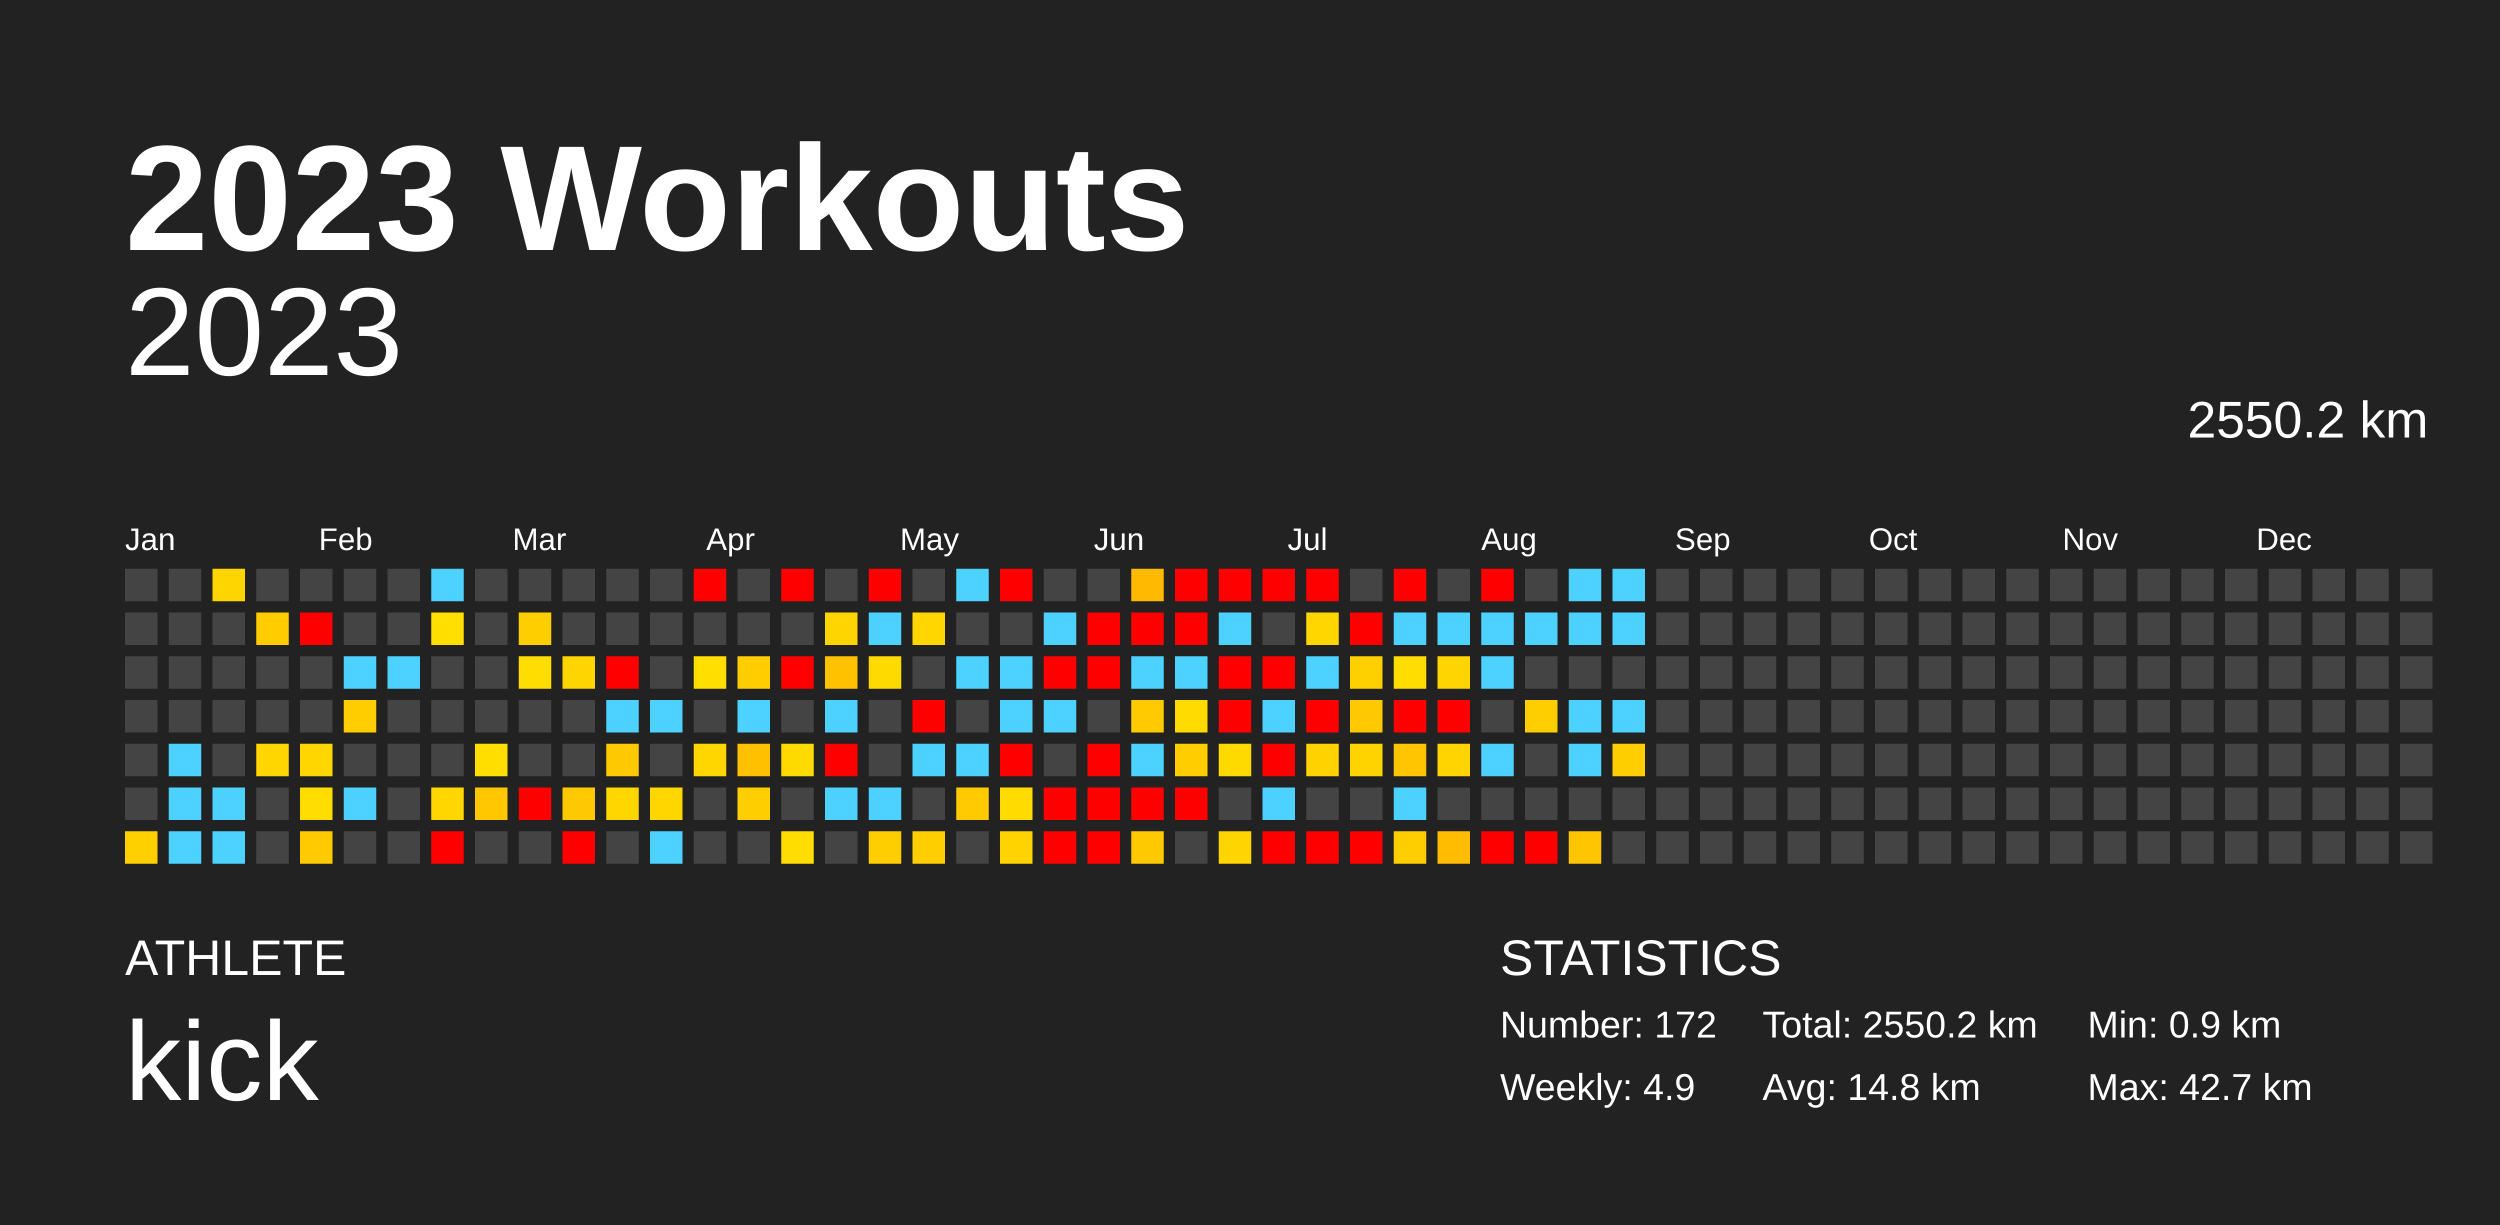
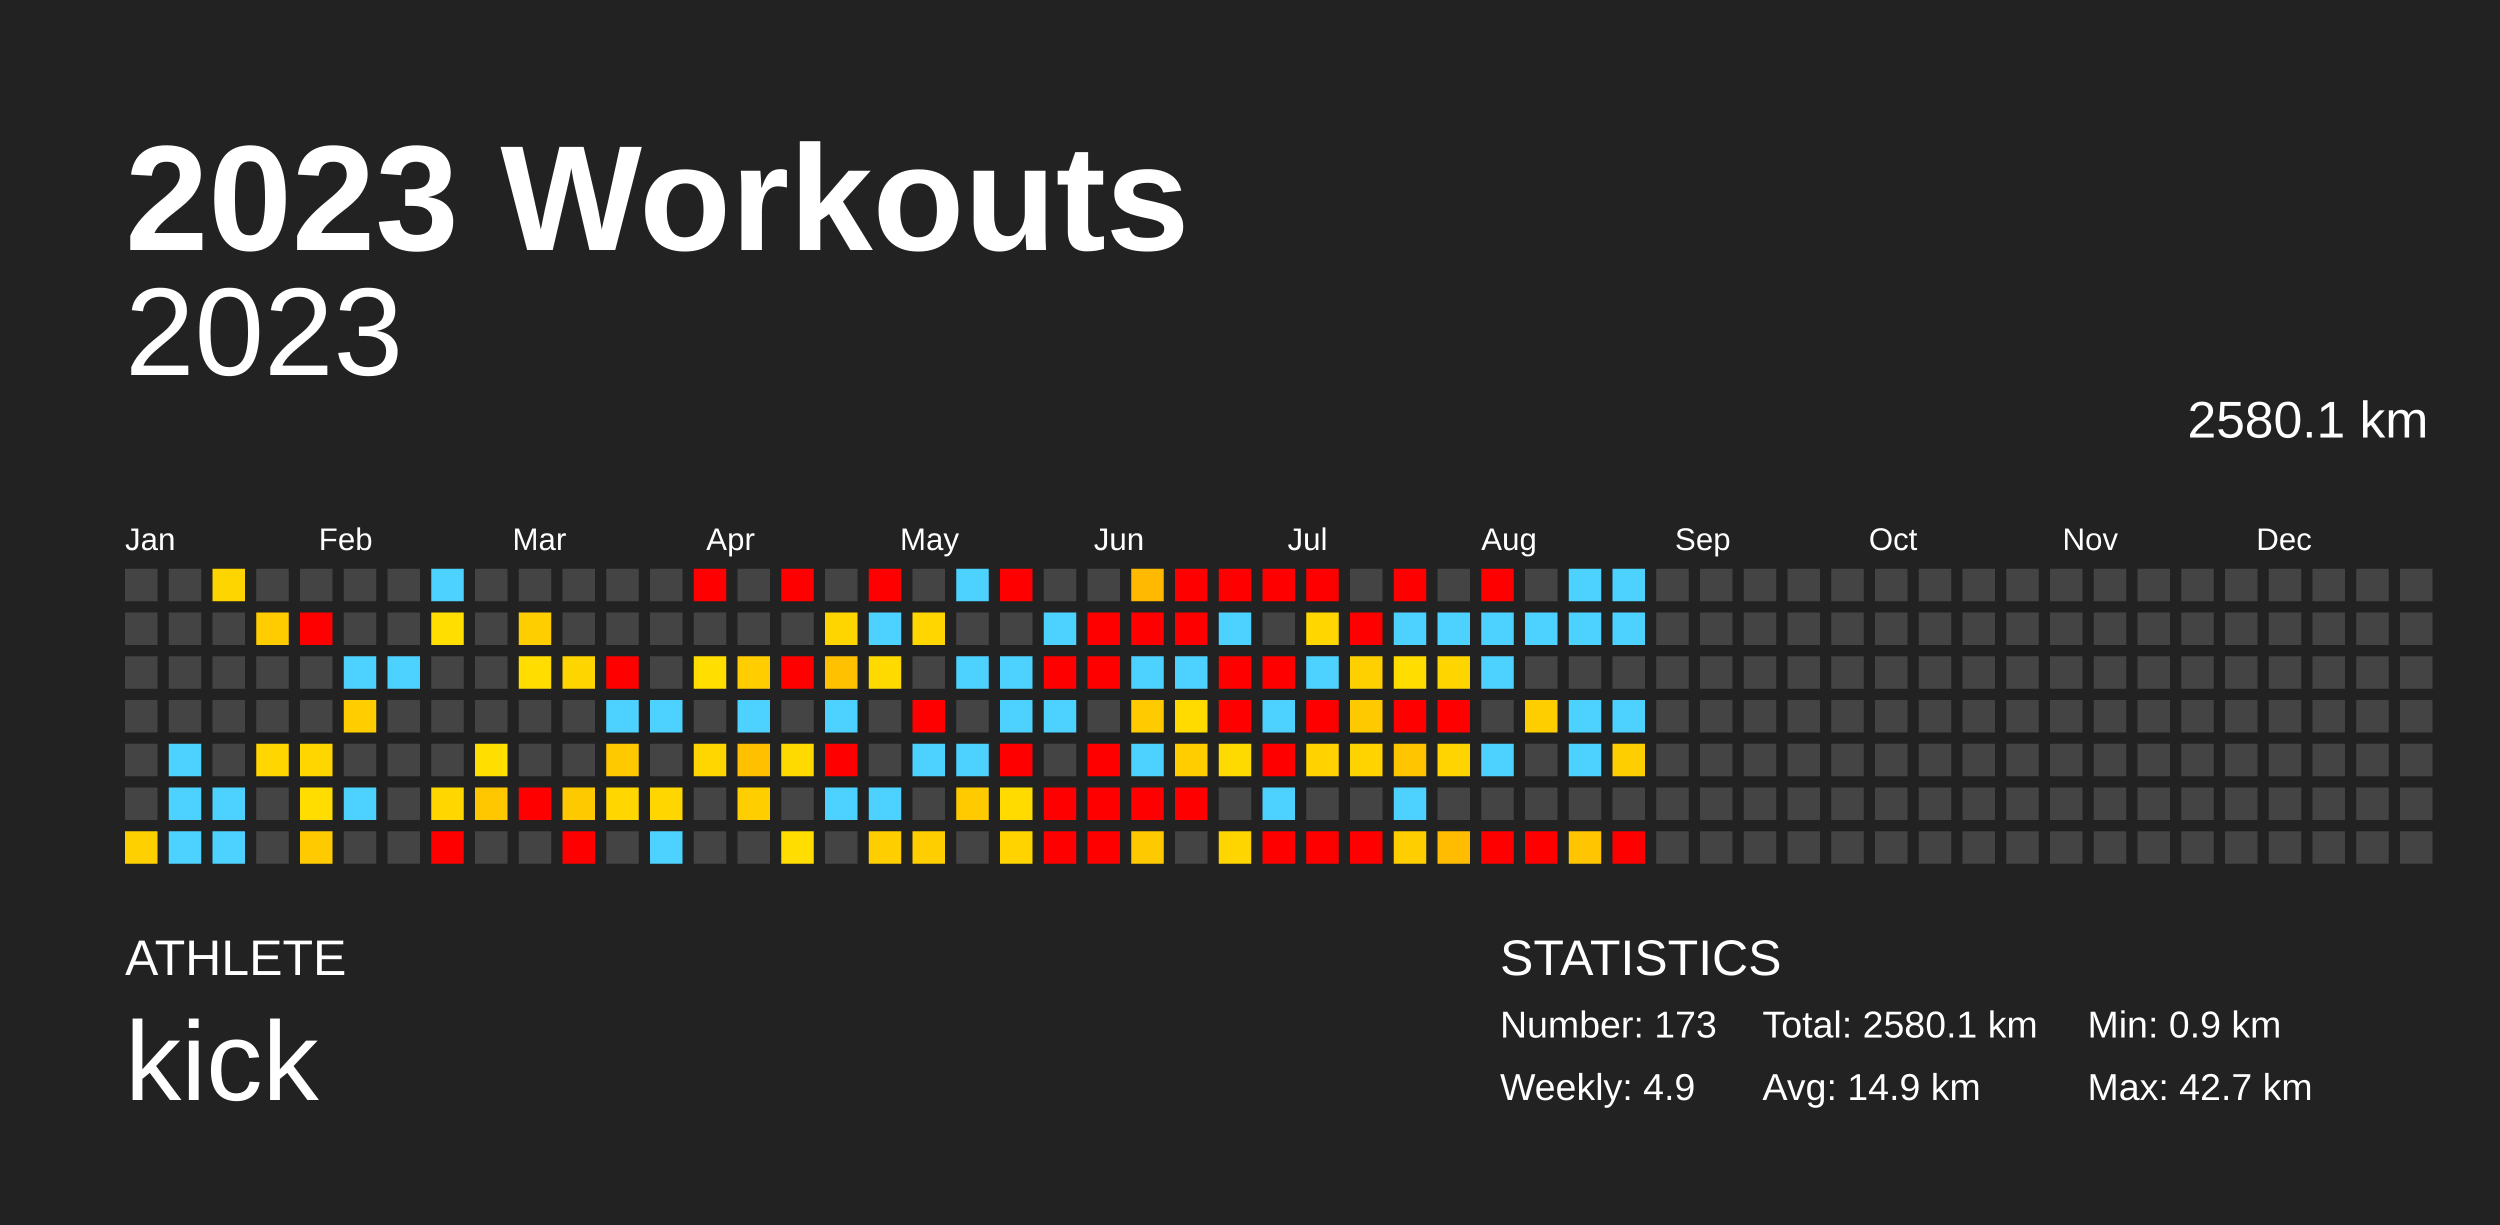
<svg xmlns="http://www.w3.org/2000/svg" baseProfile="full" height="98mm" version="1.1" viewBox="0,0,200,98" width="200mm">
  <defs />
  <rect fill="#222222" height="98" width="200" x="0" y="0" />
  <text fill="#FFFFFF" style="font-size:12px; font-family:Arial; font-weight:bold;" x="10" y="20">2023 Workouts</text>
  <text fill="#FFFFFF" style="font-size:4px; font-family:Arial" x="10" y="78">ATHLETE</text>
  <text fill="#FFFFFF" style="font-size:9px; font-family:Arial" x="10" y="88">kick</text>
  <text fill="#FFFFFF" style="font-size:4px; font-family:Arial" x="120" y="78">STATISTICS</text>
-   <text fill="#FFFFFF" style="font-size:3px; font-family:Arial" x="120" y="83">Number: 172</text>
+   <text fill="#FFFFFF" style="font-size:3px; font-family:Arial" x="120" y="83">Number: 173</text>
  <text fill="#FFFFFF" style="font-size:3px; font-family:Arial" x="120" y="88">Weekly: 4.9</text>
-   <text fill="#FFFFFF" style="font-size:3px; font-family:Arial" x="141" y="83">Total: 2550.2 km</text>
-   <text fill="#FFFFFF" style="font-size:3px; font-family:Arial" x="141" y="88">Avg: 14.8 km</text>
+   <text fill="#FFFFFF" style="font-size:3px; font-family:Arial" x="141" y="83">Total: 2580.1 km</text>
+   <text fill="#FFFFFF" style="font-size:3px; font-family:Arial" x="141" y="88">Avg: 14.9 km</text>
  <text fill="#FFFFFF" style="font-size:3px; font-family:Arial" x="167" y="83">Min: 0.9 km</text>
  <text fill="#FFFFFF" style="font-size:3px; font-family:Arial" x="167" y="88">Max: 42.7 km</text>
  <text alignment-baseline="hanging" fill="#FFFFFF" style="font-size:10.0px; font-family:Arial;" x="10" y="30">2023</text>
-   <text alignment-baseline="hanging" fill="#FFFFFF" style="font-size:4.125px; font-family:Arial;" x="175" y="35">2550.2 km</text>
+   <text alignment-baseline="hanging" fill="#FFFFFF" style="font-size:4.125px; font-family:Arial;" x="175" y="35">2580.1 km</text>
  <text fill="#FFFFFF" style="font-size:2.5px; font-family:Arial" x="10.0" y="44">Jan</text>
  <text fill="#FFFFFF" style="font-size:2.5px; font-family:Arial" x="25.5" y="44">Feb</text>
  <text fill="#FFFFFF" style="font-size:2.5px; font-family:Arial" x="41.0" y="44">Mar</text>
  <text fill="#FFFFFF" style="font-size:2.5px; font-family:Arial" x="56.5" y="44">Apr</text>
  <text fill="#FFFFFF" style="font-size:2.5px; font-family:Arial" x="72.0" y="44">May</text>
  <text fill="#FFFFFF" style="font-size:2.5px; font-family:Arial" x="87.5" y="44">Jun</text>
  <text fill="#FFFFFF" style="font-size:2.5px; font-family:Arial" x="103.0" y="44">Jul</text>
  <text fill="#FFFFFF" style="font-size:2.5px; font-family:Arial" x="118.5" y="44">Aug</text>
  <text fill="#FFFFFF" style="font-size:2.5px; font-family:Arial" x="134.0" y="44">Sep</text>
  <text fill="#FFFFFF" style="font-size:2.5px; font-family:Arial" x="149.5" y="44">Oct</text>
  <text fill="#FFFFFF" style="font-size:2.5px; font-family:Arial" x="165.0" y="44">Nov</text>
  <text fill="#FFFFFF" style="font-size:2.5px; font-family:Arial" x="180.5" y="44">Dec</text>
  <rect fill="#444444" height="2.6" width="2.6" x="10.0" y="45.5" />
  <rect fill="#444444" height="2.6" width="2.6" x="10.0" y="49.0" />
  <rect fill="#444444" height="2.6" width="2.6" x="10.0" y="52.5" />
  <rect fill="#444444" height="2.6" width="2.6" x="10.0" y="56.0" />
  <rect fill="#444444" height="2.6" width="2.6" x="10.0" y="59.5" />
  <rect fill="#444444" height="2.6" width="2.6" x="10.0" y="63.0" />
  <rect fill="#ffd000" height="2.6" width="2.6" x="10.0" y="66.5" />
  <rect fill="#444444" height="2.6" width="2.6" x="13.5" y="45.5" />
  <rect fill="#444444" height="2.6" width="2.6" x="13.5" y="49.0" />
  <rect fill="#444444" height="2.6" width="2.6" x="13.5" y="52.5" />
  <rect fill="#444444" height="2.6" width="2.6" x="13.5" y="56.0" />
  <rect fill="#4dd2ff" height="2.6" width="2.6" x="13.5" y="59.5" />
  <rect fill="#4dd2ff" height="2.6" width="2.6" x="13.5" y="63.0" />
  <rect fill="#4dd2ff" height="2.6" width="2.6" x="13.5" y="66.5" />
  <rect fill="#ffd500" height="2.6" width="2.6" x="17.0" y="45.5" />
  <rect fill="#444444" height="2.6" width="2.6" x="17.0" y="49.0" />
  <rect fill="#444444" height="2.6" width="2.6" x="17.0" y="52.5" />
  <rect fill="#444444" height="2.6" width="2.6" x="17.0" y="56.0" />
  <rect fill="#444444" height="2.6" width="2.6" x="17.0" y="59.5" />
  <rect fill="#4dd2ff" height="2.6" width="2.6" x="17.0" y="63.0" />
  <rect fill="#4dd2ff" height="2.6" width="2.6" x="17.0" y="66.5" />
  <rect fill="#444444" height="2.6" width="2.6" x="20.5" y="45.5" />
  <rect fill="#ffcc00" height="2.6" width="2.6" x="20.5" y="49.0" />
  <rect fill="#444444" height="2.6" width="2.6" x="20.5" y="52.5" />
  <rect fill="#444444" height="2.6" width="2.6" x="20.5" y="56.0" />
  <rect fill="#ffd600" height="2.6" width="2.6" x="20.5" y="59.5" />
  <rect fill="#444444" height="2.6" width="2.6" x="20.5" y="63.0" />
  <rect fill="#444444" height="2.6" width="2.6" x="20.5" y="66.5" />
  <rect fill="#444444" height="2.6" width="2.6" x="24.0" y="45.5" />
  <rect fill="red" height="2.6" width="2.6" x="24.0" y="49.0" />
  <rect fill="#444444" height="2.6" width="2.6" x="24.0" y="52.5" />
  <rect fill="#444444" height="2.6" width="2.6" x="24.0" y="56.0" />
  <rect fill="#ffd600" height="2.6" width="2.6" x="24.0" y="59.5" />
  <rect fill="#ffdd00" height="2.6" width="2.6" x="24.0" y="63.0" />
  <rect fill="#ffca00" height="2.6" width="2.6" x="24.0" y="66.5" />
  <rect fill="#444444" height="2.6" width="2.6" x="27.5" y="45.5" />
  <rect fill="#444444" height="2.6" width="2.6" x="27.5" y="49.0" />
  <rect fill="#4dd2ff" height="2.6" width="2.6" x="27.5" y="52.5" />
  <rect fill="#ffcd00" height="2.6" width="2.6" x="27.5" y="56.0" />
  <rect fill="#444444" height="2.6" width="2.6" x="27.5" y="59.5" />
  <rect fill="#4dd2ff" height="2.6" width="2.6" x="27.5" y="63.0" />
  <rect fill="#444444" height="2.6" width="2.6" x="27.5" y="66.5" />
  <rect fill="#444444" height="2.6" width="2.6" x="31.0" y="45.5" />
  <rect fill="#444444" height="2.6" width="2.6" x="31.0" y="49.0" />
  <rect fill="#4dd2ff" height="2.6" width="2.6" x="31.0" y="52.5" />
  <rect fill="#444444" height="2.6" width="2.6" x="31.0" y="56.0" />
  <rect fill="#444444" height="2.6" width="2.6" x="31.0" y="59.5" />
  <rect fill="#444444" height="2.6" width="2.6" x="31.0" y="63.0" />
  <rect fill="#444444" height="2.6" width="2.6" x="31.0" y="66.5" />
  <rect fill="#4dd2ff" height="2.6" width="2.6" x="34.5" y="45.5" />
  <rect fill="#ffde00" height="2.6" width="2.6" x="34.5" y="49.0" />
  <rect fill="#444444" height="2.6" width="2.6" x="34.5" y="52.5" />
  <rect fill="#444444" height="2.6" width="2.6" x="34.5" y="56.0" />
  <rect fill="#444444" height="2.6" width="2.6" x="34.5" y="59.5" />
  <rect fill="#ffd600" height="2.6" width="2.6" x="34.5" y="63.0" />
  <rect fill="red" height="2.6" width="2.6" x="34.5" y="66.5" />
  <rect fill="#444444" height="2.6" width="2.6" x="38.0" y="45.5" />
  <rect fill="#444444" height="2.6" width="2.6" x="38.0" y="49.0" />
  <rect fill="#444444" height="2.6" width="2.6" x="38.0" y="52.5" />
  <rect fill="#444444" height="2.6" width="2.6" x="38.0" y="56.0" />
  <rect fill="#ffde00" height="2.6" width="2.6" x="38.0" y="59.5" />
  <rect fill="#ffc700" height="2.6" width="2.6" x="38.0" y="63.0" />
  <rect fill="#444444" height="2.6" width="2.6" x="38.0" y="66.5" />
  <rect fill="#444444" height="2.6" width="2.6" x="41.5" y="45.5" />
  <rect fill="#ffce00" height="2.6" width="2.6" x="41.5" y="49.0" />
  <rect fill="#ffdd00" height="2.6" width="2.6" x="41.5" y="52.5" />
  <rect fill="#444444" height="2.6" width="2.6" x="41.5" y="56.0" />
  <rect fill="#444444" height="2.6" width="2.6" x="41.5" y="59.5" />
  <rect fill="red" height="2.6" width="2.6" x="41.5" y="63.0" />
  <rect fill="#444444" height="2.6" width="2.6" x="41.5" y="66.5" />
  <rect fill="#444444" height="2.6" width="2.6" x="45.0" y="45.5" />
  <rect fill="#444444" height="2.6" width="2.6" x="45.0" y="49.0" />
  <rect fill="#ffd500" height="2.6" width="2.6" x="45.0" y="52.5" />
  <rect fill="#444444" height="2.6" width="2.6" x="45.0" y="56.0" />
  <rect fill="#444444" height="2.6" width="2.6" x="45.0" y="59.5" />
  <rect fill="#ffc900" height="2.6" width="2.6" x="45.0" y="63.0" />
  <rect fill="red" height="2.6" width="2.6" x="45.0" y="66.5" />
  <rect fill="#444444" height="2.6" width="2.6" x="48.5" y="45.5" />
  <rect fill="#444444" height="2.6" width="2.6" x="48.5" y="49.0" />
  <rect fill="red" height="2.6" width="2.6" x="48.5" y="52.5" />
  <rect fill="#4dd2ff" height="2.6" width="2.6" x="48.5" y="56.0" />
  <rect fill="#ffc900" height="2.6" width="2.6" x="48.5" y="59.5" />
  <rect fill="#ffd600" height="2.6" width="2.6" x="48.5" y="63.0" />
  <rect fill="#444444" height="2.6" width="2.6" x="48.5" y="66.5" />
  <rect fill="#444444" height="2.6" width="2.6" x="52.0" y="45.5" />
  <rect fill="#444444" height="2.6" width="2.6" x="52.0" y="49.0" />
  <rect fill="#444444" height="2.6" width="2.6" x="52.0" y="52.5" />
  <rect fill="#4dd2ff" height="2.6" width="2.6" x="52.0" y="56.0" />
  <rect fill="#444444" height="2.6" width="2.6" x="52.0" y="59.5" />
  <rect fill="#ffd600" height="2.6" width="2.6" x="52.0" y="63.0" />
  <rect fill="#4dd2ff" height="2.6" width="2.6" x="52.0" y="66.5" />
  <rect fill="red" height="2.6" width="2.6" x="55.5" y="45.5" />
  <rect fill="#444444" height="2.6" width="2.6" x="55.5" y="49.0" />
  <rect fill="#ffde00" height="2.6" width="2.6" x="55.5" y="52.5" />
  <rect fill="#444444" height="2.6" width="2.6" x="55.5" y="56.0" />
  <rect fill="#ffd600" height="2.6" width="2.6" x="55.5" y="59.5" />
  <rect fill="#444444" height="2.6" width="2.6" x="55.5" y="63.0" />
  <rect fill="#444444" height="2.6" width="2.6" x="55.5" y="66.5" />
  <rect fill="#444444" height="2.6" width="2.6" x="59.0" y="45.5" />
  <rect fill="#444444" height="2.6" width="2.6" x="59.0" y="49.0" />
  <rect fill="#ffcd00" height="2.6" width="2.6" x="59.0" y="52.5" />
  <rect fill="#4dd2ff" height="2.6" width="2.6" x="59.0" y="56.0" />
  <rect fill="#ffc000" height="2.6" width="2.6" x="59.0" y="59.5" />
  <rect fill="#ffce00" height="2.6" width="2.6" x="59.0" y="63.0" />
  <rect fill="#444444" height="2.6" width="2.6" x="59.0" y="66.5" />
  <rect fill="red" height="2.6" width="2.6" x="62.5" y="45.5" />
  <rect fill="#444444" height="2.6" width="2.6" x="62.5" y="49.0" />
  <rect fill="red" height="2.6" width="2.6" x="62.5" y="52.5" />
  <rect fill="#444444" height="2.6" width="2.6" x="62.5" y="56.0" />
  <rect fill="#ffda00" height="2.6" width="2.6" x="62.5" y="59.5" />
  <rect fill="#444444" height="2.6" width="2.6" x="62.5" y="63.0" />
  <rect fill="#ffdd00" height="2.6" width="2.6" x="62.5" y="66.5" />
  <rect fill="#444444" height="2.6" width="2.6" x="66.0" y="45.5" />
  <rect fill="#ffd500" height="2.6" width="2.6" x="66.0" y="49.0" />
  <rect fill="#ffc100" height="2.6" width="2.6" x="66.0" y="52.5" />
  <rect fill="#4dd2ff" height="2.6" width="2.6" x="66.0" y="56.0" />
  <rect fill="red" height="2.6" width="2.6" x="66.0" y="59.5" />
  <rect fill="#4dd2ff" height="2.6" width="2.6" x="66.0" y="63.0" />
  <rect fill="#444444" height="2.6" width="2.6" x="66.0" y="66.5" />
  <rect fill="red" height="2.6" width="2.6" x="69.5" y="45.5" />
  <rect fill="#4dd2ff" height="2.6" width="2.6" x="69.5" y="49.0" />
  <rect fill="#ffda00" height="2.6" width="2.6" x="69.5" y="52.5" />
  <rect fill="#444444" height="2.6" width="2.6" x="69.5" y="56.0" />
  <rect fill="#444444" height="2.6" width="2.6" x="69.5" y="59.5" />
  <rect fill="#4dd2ff" height="2.6" width="2.6" x="69.5" y="63.0" />
  <rect fill="#ffce00" height="2.6" width="2.6" x="69.5" y="66.5" />
  <rect fill="#444444" height="2.6" width="2.6" x="73.0" y="45.5" />
  <rect fill="#ffd600" height="2.6" width="2.6" x="73.0" y="49.0" />
  <rect fill="#444444" height="2.6" width="2.6" x="73.0" y="52.5" />
  <rect fill="red" height="2.6" width="2.6" x="73.0" y="56.0" />
  <rect fill="#4dd2ff" height="2.6" width="2.6" x="73.0" y="59.5" />
  <rect fill="#444444" height="2.6" width="2.6" x="73.0" y="63.0" />
  <rect fill="#ffce00" height="2.6" width="2.6" x="73.0" y="66.5" />
  <rect fill="#4dd2ff" height="2.6" width="2.6" x="76.5" y="45.5" />
  <rect fill="#444444" height="2.6" width="2.6" x="76.5" y="49.0" />
  <rect fill="#4dd2ff" height="2.6" width="2.6" x="76.5" y="52.5" />
  <rect fill="#444444" height="2.6" width="2.6" x="76.5" y="56.0" />
  <rect fill="#4dd2ff" height="2.6" width="2.6" x="76.5" y="59.5" />
  <rect fill="#ffca00" height="2.6" width="2.6" x="76.5" y="63.0" />
  <rect fill="#444444" height="2.6" width="2.6" x="76.5" y="66.5" />
  <rect fill="red" height="2.6" width="2.6" x="80.0" y="45.5" />
  <rect fill="#444444" height="2.6" width="2.6" x="80.0" y="49.0" />
  <rect fill="#4dd2ff" height="2.6" width="2.6" x="80.0" y="52.5" />
  <rect fill="#4dd2ff" height="2.6" width="2.6" x="80.0" y="56.0" />
  <rect fill="red" height="2.6" width="2.6" x="80.0" y="59.5" />
  <rect fill="#ffdb00" height="2.6" width="2.6" x="80.0" y="63.0" />
  <rect fill="#ffd300" height="2.6" width="2.6" x="80.0" y="66.5" />
  <rect fill="#444444" height="2.6" width="2.6" x="83.5" y="45.5" />
  <rect fill="#4dd2ff" height="2.6" width="2.6" x="83.5" y="49.0" />
  <rect fill="red" height="2.6" width="2.6" x="83.5" y="52.5" />
  <rect fill="#4dd2ff" height="2.6" width="2.6" x="83.5" y="56.0" />
  <rect fill="#444444" height="2.6" width="2.6" x="83.5" y="59.5" />
  <rect fill="red" height="2.6" width="2.6" x="83.5" y="63.0" />
  <rect fill="red" height="2.6" width="2.6" x="83.5" y="66.5" />
  <rect fill="#444444" height="2.6" width="2.6" x="87.0" y="45.5" />
  <rect fill="red" height="2.6" width="2.6" x="87.0" y="49.0" />
  <rect fill="red" height="2.6" width="2.6" x="87.0" y="52.5" />
  <rect fill="#444444" height="2.6" width="2.6" x="87.0" y="56.0" />
  <rect fill="red" height="2.6" width="2.6" x="87.0" y="59.5" />
  <rect fill="red" height="2.6" width="2.6" x="87.0" y="63.0" />
  <rect fill="red" height="2.6" width="2.6" x="87.0" y="66.5" />
  <rect fill="#ffb900" height="2.6" width="2.6" x="90.5" y="45.5" />
  <rect fill="red" height="2.6" width="2.6" x="90.5" y="49.0" />
  <rect fill="#4dd2ff" height="2.6" width="2.6" x="90.5" y="52.5" />
  <rect fill="#ffca00" height="2.6" width="2.6" x="90.5" y="56.0" />
  <rect fill="#4dd2ff" height="2.6" width="2.6" x="90.5" y="59.5" />
  <rect fill="red" height="2.6" width="2.6" x="90.5" y="63.0" />
  <rect fill="#ffc900" height="2.6" width="2.6" x="90.5" y="66.5" />
  <rect fill="red" height="2.6" width="2.6" x="94.0" y="45.5" />
  <rect fill="red" height="2.6" width="2.6" x="94.0" y="49.0" />
  <rect fill="#4dd2ff" height="2.6" width="2.6" x="94.0" y="52.5" />
  <rect fill="#ffdb00" height="2.6" width="2.6" x="94.0" y="56.0" />
  <rect fill="#ffcd00" height="2.6" width="2.6" x="94.0" y="59.5" />
  <rect fill="red" height="2.6" width="2.6" x="94.0" y="63.0" />
  <rect fill="#444444" height="2.6" width="2.6" x="94.0" y="66.5" />
  <rect fill="red" height="2.6" width="2.6" x="97.5" y="45.5" />
  <rect fill="#4dd2ff" height="2.6" width="2.6" x="97.5" y="49.0" />
  <rect fill="red" height="2.6" width="2.6" x="97.5" y="52.5" />
  <rect fill="red" height="2.6" width="2.6" x="97.5" y="56.0" />
  <rect fill="#ffda00" height="2.6" width="2.6" x="97.5" y="59.5" />
  <rect fill="#444444" height="2.6" width="2.6" x="97.5" y="63.0" />
  <rect fill="#ffd500" height="2.6" width="2.6" x="97.5" y="66.5" />
  <rect fill="red" height="2.6" width="2.6" x="101.0" y="45.5" />
  <rect fill="#444444" height="2.6" width="2.6" x="101.0" y="49.0" />
  <rect fill="red" height="2.6" width="2.6" x="101.0" y="52.5" />
  <rect fill="#4dd2ff" height="2.6" width="2.6" x="101.0" y="56.0" />
  <rect fill="red" height="2.6" width="2.6" x="101.0" y="59.5" />
  <rect fill="#4dd2ff" height="2.6" width="2.6" x="101.0" y="63.0" />
  <rect fill="red" height="2.6" width="2.6" x="101.0" y="66.5" />
  <rect fill="red" height="2.6" width="2.6" x="104.5" y="45.5" />
  <rect fill="#ffd600" height="2.6" width="2.6" x="104.5" y="49.0" />
  <rect fill="#4dd2ff" height="2.6" width="2.6" x="104.5" y="52.5" />
  <rect fill="red" height="2.6" width="2.6" x="104.5" y="56.0" />
  <rect fill="#ffd200" height="2.6" width="2.6" x="104.5" y="59.5" />
  <rect fill="#444444" height="2.6" width="2.6" x="104.5" y="63.0" />
  <rect fill="red" height="2.6" width="2.6" x="104.5" y="66.5" />
  <rect fill="#444444" height="2.6" width="2.6" x="108.0" y="45.5" />
  <rect fill="red" height="2.6" width="2.6" x="108.0" y="49.0" />
  <rect fill="#ffd000" height="2.6" width="2.6" x="108.0" y="52.5" />
  <rect fill="#ffc900" height="2.6" width="2.6" x="108.0" y="56.0" />
  <rect fill="#ffd300" height="2.6" width="2.6" x="108.0" y="59.5" />
  <rect fill="#444444" height="2.6" width="2.6" x="108.0" y="63.0" />
  <rect fill="red" height="2.6" width="2.6" x="108.0" y="66.5" />
  <rect fill="red" height="2.6" width="2.6" x="111.5" y="45.5" />
  <rect fill="#4dd2ff" height="2.6" width="2.6" x="111.5" y="49.0" />
  <rect fill="#ffdd00" height="2.6" width="2.6" x="111.5" y="52.5" />
  <rect fill="red" height="2.6" width="2.6" x="111.5" y="56.0" />
  <rect fill="#ffc600" height="2.6" width="2.6" x="111.5" y="59.5" />
  <rect fill="#4dd2ff" height="2.6" width="2.6" x="111.5" y="63.0" />
  <rect fill="#ffce00" height="2.6" width="2.6" x="111.5" y="66.5" />
  <rect fill="#444444" height="2.6" width="2.6" x="115.0" y="45.5" />
  <rect fill="#4dd2ff" height="2.6" width="2.6" x="115.0" y="49.0" />
  <rect fill="#ffd500" height="2.6" width="2.6" x="115.0" y="52.5" />
  <rect fill="red" height="2.6" width="2.6" x="115.0" y="56.0" />
  <rect fill="#ffd400" height="2.6" width="2.6" x="115.0" y="59.5" />
  <rect fill="#444444" height="2.6" width="2.6" x="115.0" y="63.0" />
  <rect fill="#ffbc00" height="2.6" width="2.6" x="115.0" y="66.5" />
  <rect fill="red" height="2.6" width="2.6" x="118.5" y="45.5" />
  <rect fill="#4dd2ff" height="2.6" width="2.6" x="118.5" y="49.0" />
  <rect fill="#4dd2ff" height="2.6" width="2.6" x="118.5" y="52.5" />
  <rect fill="#444444" height="2.6" width="2.6" x="118.5" y="56.0" />
  <rect fill="#4dd2ff" height="2.6" width="2.6" x="118.5" y="59.5" />
  <rect fill="#444444" height="2.6" width="2.6" x="118.5" y="63.0" />
  <rect fill="red" height="2.6" width="2.6" x="118.5" y="66.5" />
  <rect fill="#444444" height="2.6" width="2.6" x="122.0" y="45.5" />
  <rect fill="#4dd2ff" height="2.6" width="2.6" x="122.0" y="49.0" />
  <rect fill="#444444" height="2.6" width="2.6" x="122.0" y="52.5" />
  <rect fill="#ffce00" height="2.6" width="2.6" x="122.0" y="56.0" />
  <rect fill="#444444" height="2.6" width="2.6" x="122.0" y="59.5" />
  <rect fill="#444444" height="2.6" width="2.6" x="122.0" y="63.0" />
  <rect fill="red" height="2.6" width="2.6" x="122.0" y="66.5" />
  <rect fill="#4dd2ff" height="2.6" width="2.6" x="125.5" y="45.5" />
  <rect fill="#4dd2ff" height="2.6" width="2.6" x="125.5" y="49.0" />
  <rect fill="#444444" height="2.6" width="2.6" x="125.5" y="52.5" />
  <rect fill="#4dd2ff" height="2.6" width="2.6" x="125.5" y="56.0" />
  <rect fill="#4dd2ff" height="2.6" width="2.6" x="125.5" y="59.5" />
  <rect fill="#444444" height="2.6" width="2.6" x="125.5" y="63.0" />
  <rect fill="#ffc500" height="2.6" width="2.6" x="125.5" y="66.5" />
  <rect fill="#4dd2ff" height="2.6" width="2.6" x="129.0" y="45.5" />
  <rect fill="#4dd2ff" height="2.6" width="2.6" x="129.0" y="49.0" />
  <rect fill="#444444" height="2.6" width="2.6" x="129.0" y="52.5" />
  <rect fill="#4dd2ff" height="2.6" width="2.6" x="129.0" y="56.0" />
  <rect fill="#ffce00" height="2.6" width="2.6" x="129.0" y="59.5" />
  <rect fill="#444444" height="2.6" width="2.6" x="129.0" y="63.0" />
-   <rect fill="#444444" height="2.6" width="2.6" x="129.0" y="66.5" />
+   <rect fill="red" height="2.6" width="2.6" x="129.0" y="66.5" />
  <rect fill="#444444" height="2.6" width="2.6" x="132.5" y="45.5" />
  <rect fill="#444444" height="2.6" width="2.6" x="132.5" y="49.0" />
  <rect fill="#444444" height="2.6" width="2.6" x="132.5" y="52.5" />
  <rect fill="#444444" height="2.6" width="2.6" x="132.5" y="56.0" />
  <rect fill="#444444" height="2.6" width="2.6" x="132.5" y="59.5" />
  <rect fill="#444444" height="2.6" width="2.6" x="132.5" y="63.0" />
  <rect fill="#444444" height="2.6" width="2.6" x="132.5" y="66.5" />
  <rect fill="#444444" height="2.6" width="2.6" x="136.0" y="45.5" />
  <rect fill="#444444" height="2.6" width="2.6" x="136.0" y="49.0" />
  <rect fill="#444444" height="2.6" width="2.6" x="136.0" y="52.5" />
  <rect fill="#444444" height="2.6" width="2.6" x="136.0" y="56.0" />
  <rect fill="#444444" height="2.6" width="2.6" x="136.0" y="59.5" />
  <rect fill="#444444" height="2.6" width="2.6" x="136.0" y="63.0" />
  <rect fill="#444444" height="2.6" width="2.6" x="136.0" y="66.5" />
  <rect fill="#444444" height="2.6" width="2.6" x="139.5" y="45.5" />
  <rect fill="#444444" height="2.6" width="2.6" x="139.5" y="49.0" />
  <rect fill="#444444" height="2.6" width="2.6" x="139.5" y="52.5" />
  <rect fill="#444444" height="2.6" width="2.6" x="139.5" y="56.0" />
  <rect fill="#444444" height="2.6" width="2.6" x="139.5" y="59.5" />
  <rect fill="#444444" height="2.6" width="2.6" x="139.5" y="63.0" />
  <rect fill="#444444" height="2.6" width="2.6" x="139.5" y="66.5" />
  <rect fill="#444444" height="2.6" width="2.6" x="143.0" y="45.5" />
  <rect fill="#444444" height="2.6" width="2.6" x="143.0" y="49.0" />
  <rect fill="#444444" height="2.6" width="2.6" x="143.0" y="52.5" />
  <rect fill="#444444" height="2.6" width="2.6" x="143.0" y="56.0" />
  <rect fill="#444444" height="2.6" width="2.6" x="143.0" y="59.5" />
  <rect fill="#444444" height="2.6" width="2.6" x="143.0" y="63.0" />
  <rect fill="#444444" height="2.6" width="2.6" x="143.0" y="66.5" />
  <rect fill="#444444" height="2.6" width="2.6" x="146.5" y="45.5" />
  <rect fill="#444444" height="2.6" width="2.6" x="146.5" y="49.0" />
  <rect fill="#444444" height="2.6" width="2.6" x="146.5" y="52.5" />
  <rect fill="#444444" height="2.6" width="2.6" x="146.5" y="56.0" />
  <rect fill="#444444" height="2.6" width="2.6" x="146.5" y="59.5" />
  <rect fill="#444444" height="2.6" width="2.6" x="146.5" y="63.0" />
  <rect fill="#444444" height="2.6" width="2.6" x="146.5" y="66.5" />
  <rect fill="#444444" height="2.6" width="2.6" x="150.0" y="45.5" />
  <rect fill="#444444" height="2.6" width="2.6" x="150.0" y="49.0" />
  <rect fill="#444444" height="2.6" width="2.6" x="150.0" y="52.5" />
  <rect fill="#444444" height="2.6" width="2.6" x="150.0" y="56.0" />
  <rect fill="#444444" height="2.6" width="2.6" x="150.0" y="59.5" />
  <rect fill="#444444" height="2.6" width="2.6" x="150.0" y="63.0" />
  <rect fill="#444444" height="2.6" width="2.6" x="150.0" y="66.5" />
  <rect fill="#444444" height="2.6" width="2.6" x="153.5" y="45.5" />
  <rect fill="#444444" height="2.6" width="2.6" x="153.5" y="49.0" />
  <rect fill="#444444" height="2.6" width="2.6" x="153.5" y="52.5" />
  <rect fill="#444444" height="2.6" width="2.6" x="153.5" y="56.0" />
  <rect fill="#444444" height="2.6" width="2.6" x="153.5" y="59.5" />
  <rect fill="#444444" height="2.6" width="2.6" x="153.5" y="63.0" />
  <rect fill="#444444" height="2.6" width="2.6" x="153.5" y="66.5" />
  <rect fill="#444444" height="2.6" width="2.6" x="157.0" y="45.5" />
  <rect fill="#444444" height="2.6" width="2.6" x="157.0" y="49.0" />
  <rect fill="#444444" height="2.6" width="2.6" x="157.0" y="52.5" />
  <rect fill="#444444" height="2.6" width="2.6" x="157.0" y="56.0" />
  <rect fill="#444444" height="2.6" width="2.6" x="157.0" y="59.5" />
  <rect fill="#444444" height="2.6" width="2.6" x="157.0" y="63.0" />
  <rect fill="#444444" height="2.6" width="2.6" x="157.0" y="66.5" />
  <rect fill="#444444" height="2.6" width="2.6" x="160.5" y="45.5" />
  <rect fill="#444444" height="2.6" width="2.6" x="160.5" y="49.0" />
  <rect fill="#444444" height="2.6" width="2.6" x="160.5" y="52.5" />
  <rect fill="#444444" height="2.6" width="2.6" x="160.5" y="56.0" />
  <rect fill="#444444" height="2.6" width="2.6" x="160.5" y="59.5" />
  <rect fill="#444444" height="2.6" width="2.6" x="160.5" y="63.0" />
  <rect fill="#444444" height="2.6" width="2.6" x="160.5" y="66.5" />
  <rect fill="#444444" height="2.6" width="2.6" x="164.0" y="45.5" />
  <rect fill="#444444" height="2.6" width="2.6" x="164.0" y="49.0" />
  <rect fill="#444444" height="2.6" width="2.6" x="164.0" y="52.5" />
  <rect fill="#444444" height="2.6" width="2.6" x="164.0" y="56.0" />
  <rect fill="#444444" height="2.6" width="2.6" x="164.0" y="59.5" />
  <rect fill="#444444" height="2.6" width="2.6" x="164.0" y="63.0" />
  <rect fill="#444444" height="2.6" width="2.6" x="164.0" y="66.5" />
  <rect fill="#444444" height="2.6" width="2.6" x="167.5" y="45.5" />
  <rect fill="#444444" height="2.6" width="2.6" x="167.5" y="49.0" />
  <rect fill="#444444" height="2.6" width="2.6" x="167.5" y="52.5" />
  <rect fill="#444444" height="2.6" width="2.6" x="167.5" y="56.0" />
  <rect fill="#444444" height="2.6" width="2.6" x="167.5" y="59.5" />
  <rect fill="#444444" height="2.6" width="2.6" x="167.5" y="63.0" />
  <rect fill="#444444" height="2.6" width="2.6" x="167.5" y="66.5" />
  <rect fill="#444444" height="2.6" width="2.6" x="171.0" y="45.5" />
  <rect fill="#444444" height="2.6" width="2.6" x="171.0" y="49.0" />
  <rect fill="#444444" height="2.6" width="2.6" x="171.0" y="52.5" />
  <rect fill="#444444" height="2.6" width="2.6" x="171.0" y="56.0" />
  <rect fill="#444444" height="2.6" width="2.6" x="171.0" y="59.5" />
  <rect fill="#444444" height="2.6" width="2.6" x="171.0" y="63.0" />
  <rect fill="#444444" height="2.6" width="2.6" x="171.0" y="66.5" />
  <rect fill="#444444" height="2.6" width="2.6" x="174.5" y="45.5" />
  <rect fill="#444444" height="2.6" width="2.6" x="174.5" y="49.0" />
  <rect fill="#444444" height="2.6" width="2.6" x="174.5" y="52.5" />
  <rect fill="#444444" height="2.6" width="2.6" x="174.5" y="56.0" />
  <rect fill="#444444" height="2.6" width="2.6" x="174.5" y="59.5" />
  <rect fill="#444444" height="2.6" width="2.6" x="174.5" y="63.0" />
  <rect fill="#444444" height="2.6" width="2.6" x="174.5" y="66.5" />
  <rect fill="#444444" height="2.6" width="2.6" x="178.0" y="45.5" />
  <rect fill="#444444" height="2.6" width="2.6" x="178.0" y="49.0" />
  <rect fill="#444444" height="2.6" width="2.6" x="178.0" y="52.5" />
  <rect fill="#444444" height="2.6" width="2.6" x="178.0" y="56.0" />
  <rect fill="#444444" height="2.6" width="2.6" x="178.0" y="59.5" />
  <rect fill="#444444" height="2.6" width="2.6" x="178.0" y="63.0" />
  <rect fill="#444444" height="2.6" width="2.6" x="178.0" y="66.5" />
  <rect fill="#444444" height="2.6" width="2.6" x="181.5" y="45.5" />
  <rect fill="#444444" height="2.6" width="2.6" x="181.5" y="49.0" />
  <rect fill="#444444" height="2.6" width="2.6" x="181.5" y="52.5" />
  <rect fill="#444444" height="2.6" width="2.6" x="181.5" y="56.0" />
  <rect fill="#444444" height="2.6" width="2.6" x="181.5" y="59.5" />
  <rect fill="#444444" height="2.6" width="2.6" x="181.5" y="63.0" />
  <rect fill="#444444" height="2.6" width="2.6" x="181.5" y="66.5" />
  <rect fill="#444444" height="2.6" width="2.6" x="185.0" y="45.5" />
  <rect fill="#444444" height="2.6" width="2.6" x="185.0" y="49.0" />
  <rect fill="#444444" height="2.6" width="2.6" x="185.0" y="52.5" />
  <rect fill="#444444" height="2.6" width="2.6" x="185.0" y="56.0" />
  <rect fill="#444444" height="2.6" width="2.6" x="185.0" y="59.5" />
  <rect fill="#444444" height="2.6" width="2.6" x="185.0" y="63.0" />
  <rect fill="#444444" height="2.6" width="2.6" x="185.0" y="66.5" />
  <rect fill="#444444" height="2.6" width="2.6" x="188.5" y="45.5" />
  <rect fill="#444444" height="2.6" width="2.6" x="188.5" y="49.0" />
  <rect fill="#444444" height="2.6" width="2.6" x="188.5" y="52.5" />
  <rect fill="#444444" height="2.6" width="2.6" x="188.5" y="56.0" />
  <rect fill="#444444" height="2.6" width="2.6" x="188.5" y="59.5" />
  <rect fill="#444444" height="2.6" width="2.6" x="188.5" y="63.0" />
  <rect fill="#444444" height="2.6" width="2.6" x="188.5" y="66.5" />
  <rect fill="#444444" height="2.6" width="2.6" x="192.0" y="45.5" />
  <rect fill="#444444" height="2.6" width="2.6" x="192.0" y="49.0" />
  <rect fill="#444444" height="2.6" width="2.6" x="192.0" y="52.5" />
  <rect fill="#444444" height="2.6" width="2.6" x="192.0" y="56.0" />
  <rect fill="#444444" height="2.6" width="2.6" x="192.0" y="59.5" />
  <rect fill="#444444" height="2.6" width="2.6" x="192.0" y="63.0" />
  <rect fill="#444444" height="2.6" width="2.6" x="192.0" y="66.5" />
</svg>
